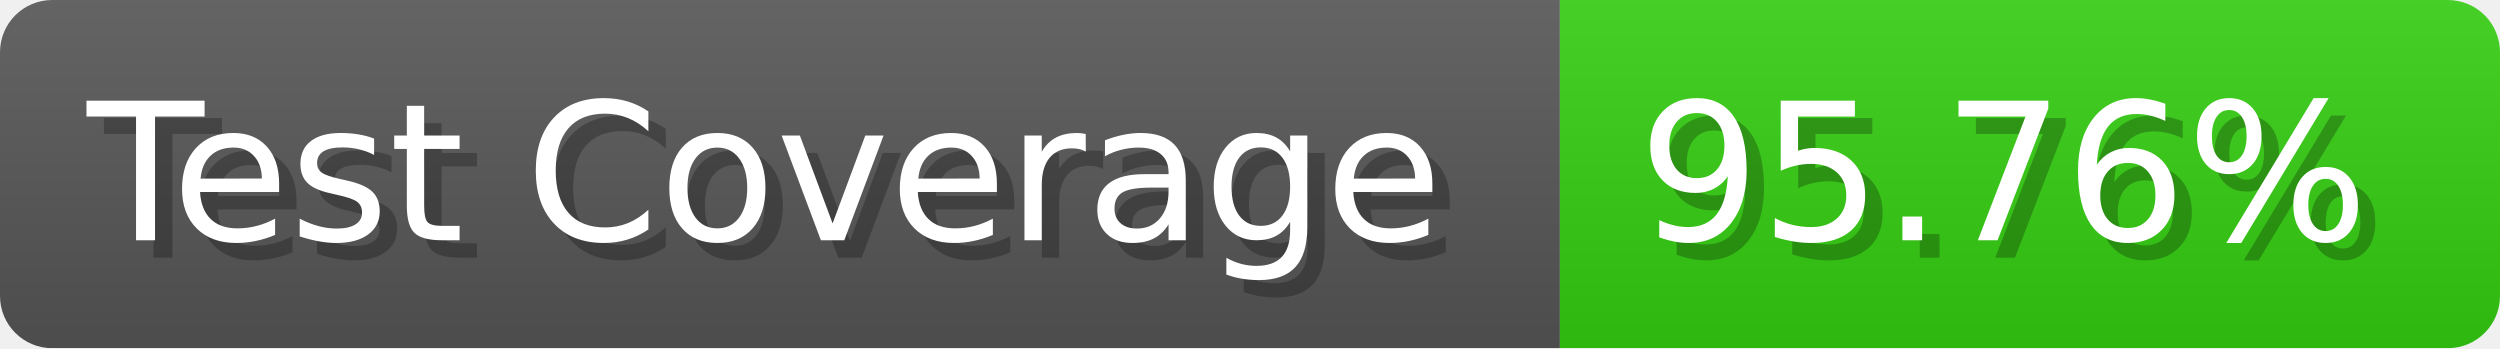
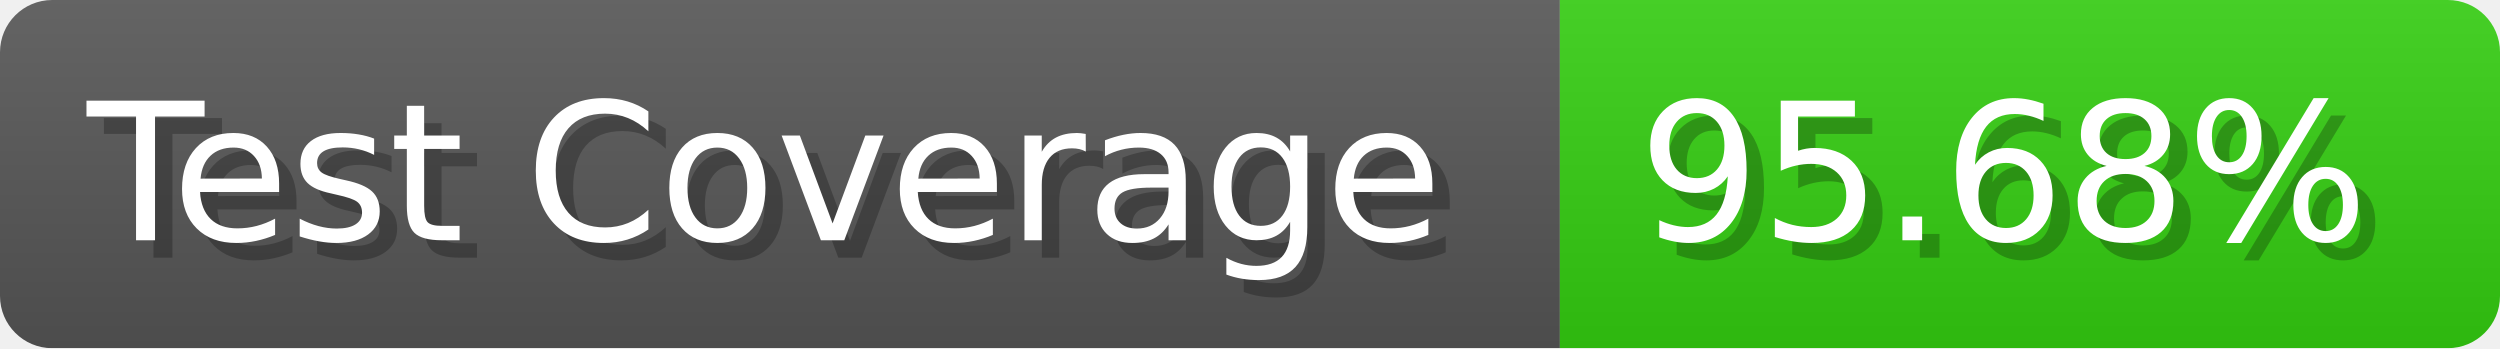
- <svg xmlns="http://www.w3.org/2000/svg" width="143.6" height="20" viewBox="0 0 1436 200" role="img" aria-label="Test Coverage: 95.76%">
+ <svg xmlns="http://www.w3.org/2000/svg" width="143.6" height="20" viewBox="0 0 1436 200" role="img" aria-label="Test Coverage: 95.68%">
  <linearGradient id="a" x2="0" y2="100%">
    <stop offset="0" stop-opacity=".1" stop-color="#EEE" />
    <stop offset="1" stop-opacity=".1" />
  </linearGradient>
  <mask id="m">
    <rect width="1436" height="200" rx="30" fill="#FFF" />
  </mask>
  <g mask="url(#m)">
    <rect width="896" height="200" fill="#555" />
    <rect width="540" height="200" fill="#3C1" x="896" />
    <rect width="1436" height="200" fill="url(#a)" />
  </g>
  <g aria-hidden="true" fill="#fff" text-anchor="start" font-family="Verdana,DejaVu Sans,sans-serif" font-size="110">
    <text x="60" y="148" textLength="796" fill="#000" opacity="0.25">Test Coverage</text>
    <text x="50" y="138" textLength="796">Test Coverage</text>
-     <text x="951" y="148" textLength="440" fill="#000" opacity="0.25">95.76%</text>
-     <text x="941" y="138" textLength="440">95.76%</text>
+     <text x="951" y="148" textLength="440" fill="#000" opacity="0.25">95.68%</text>
+     <text x="941" y="138" textLength="440">95.68%</text>
  </g>
</svg>
